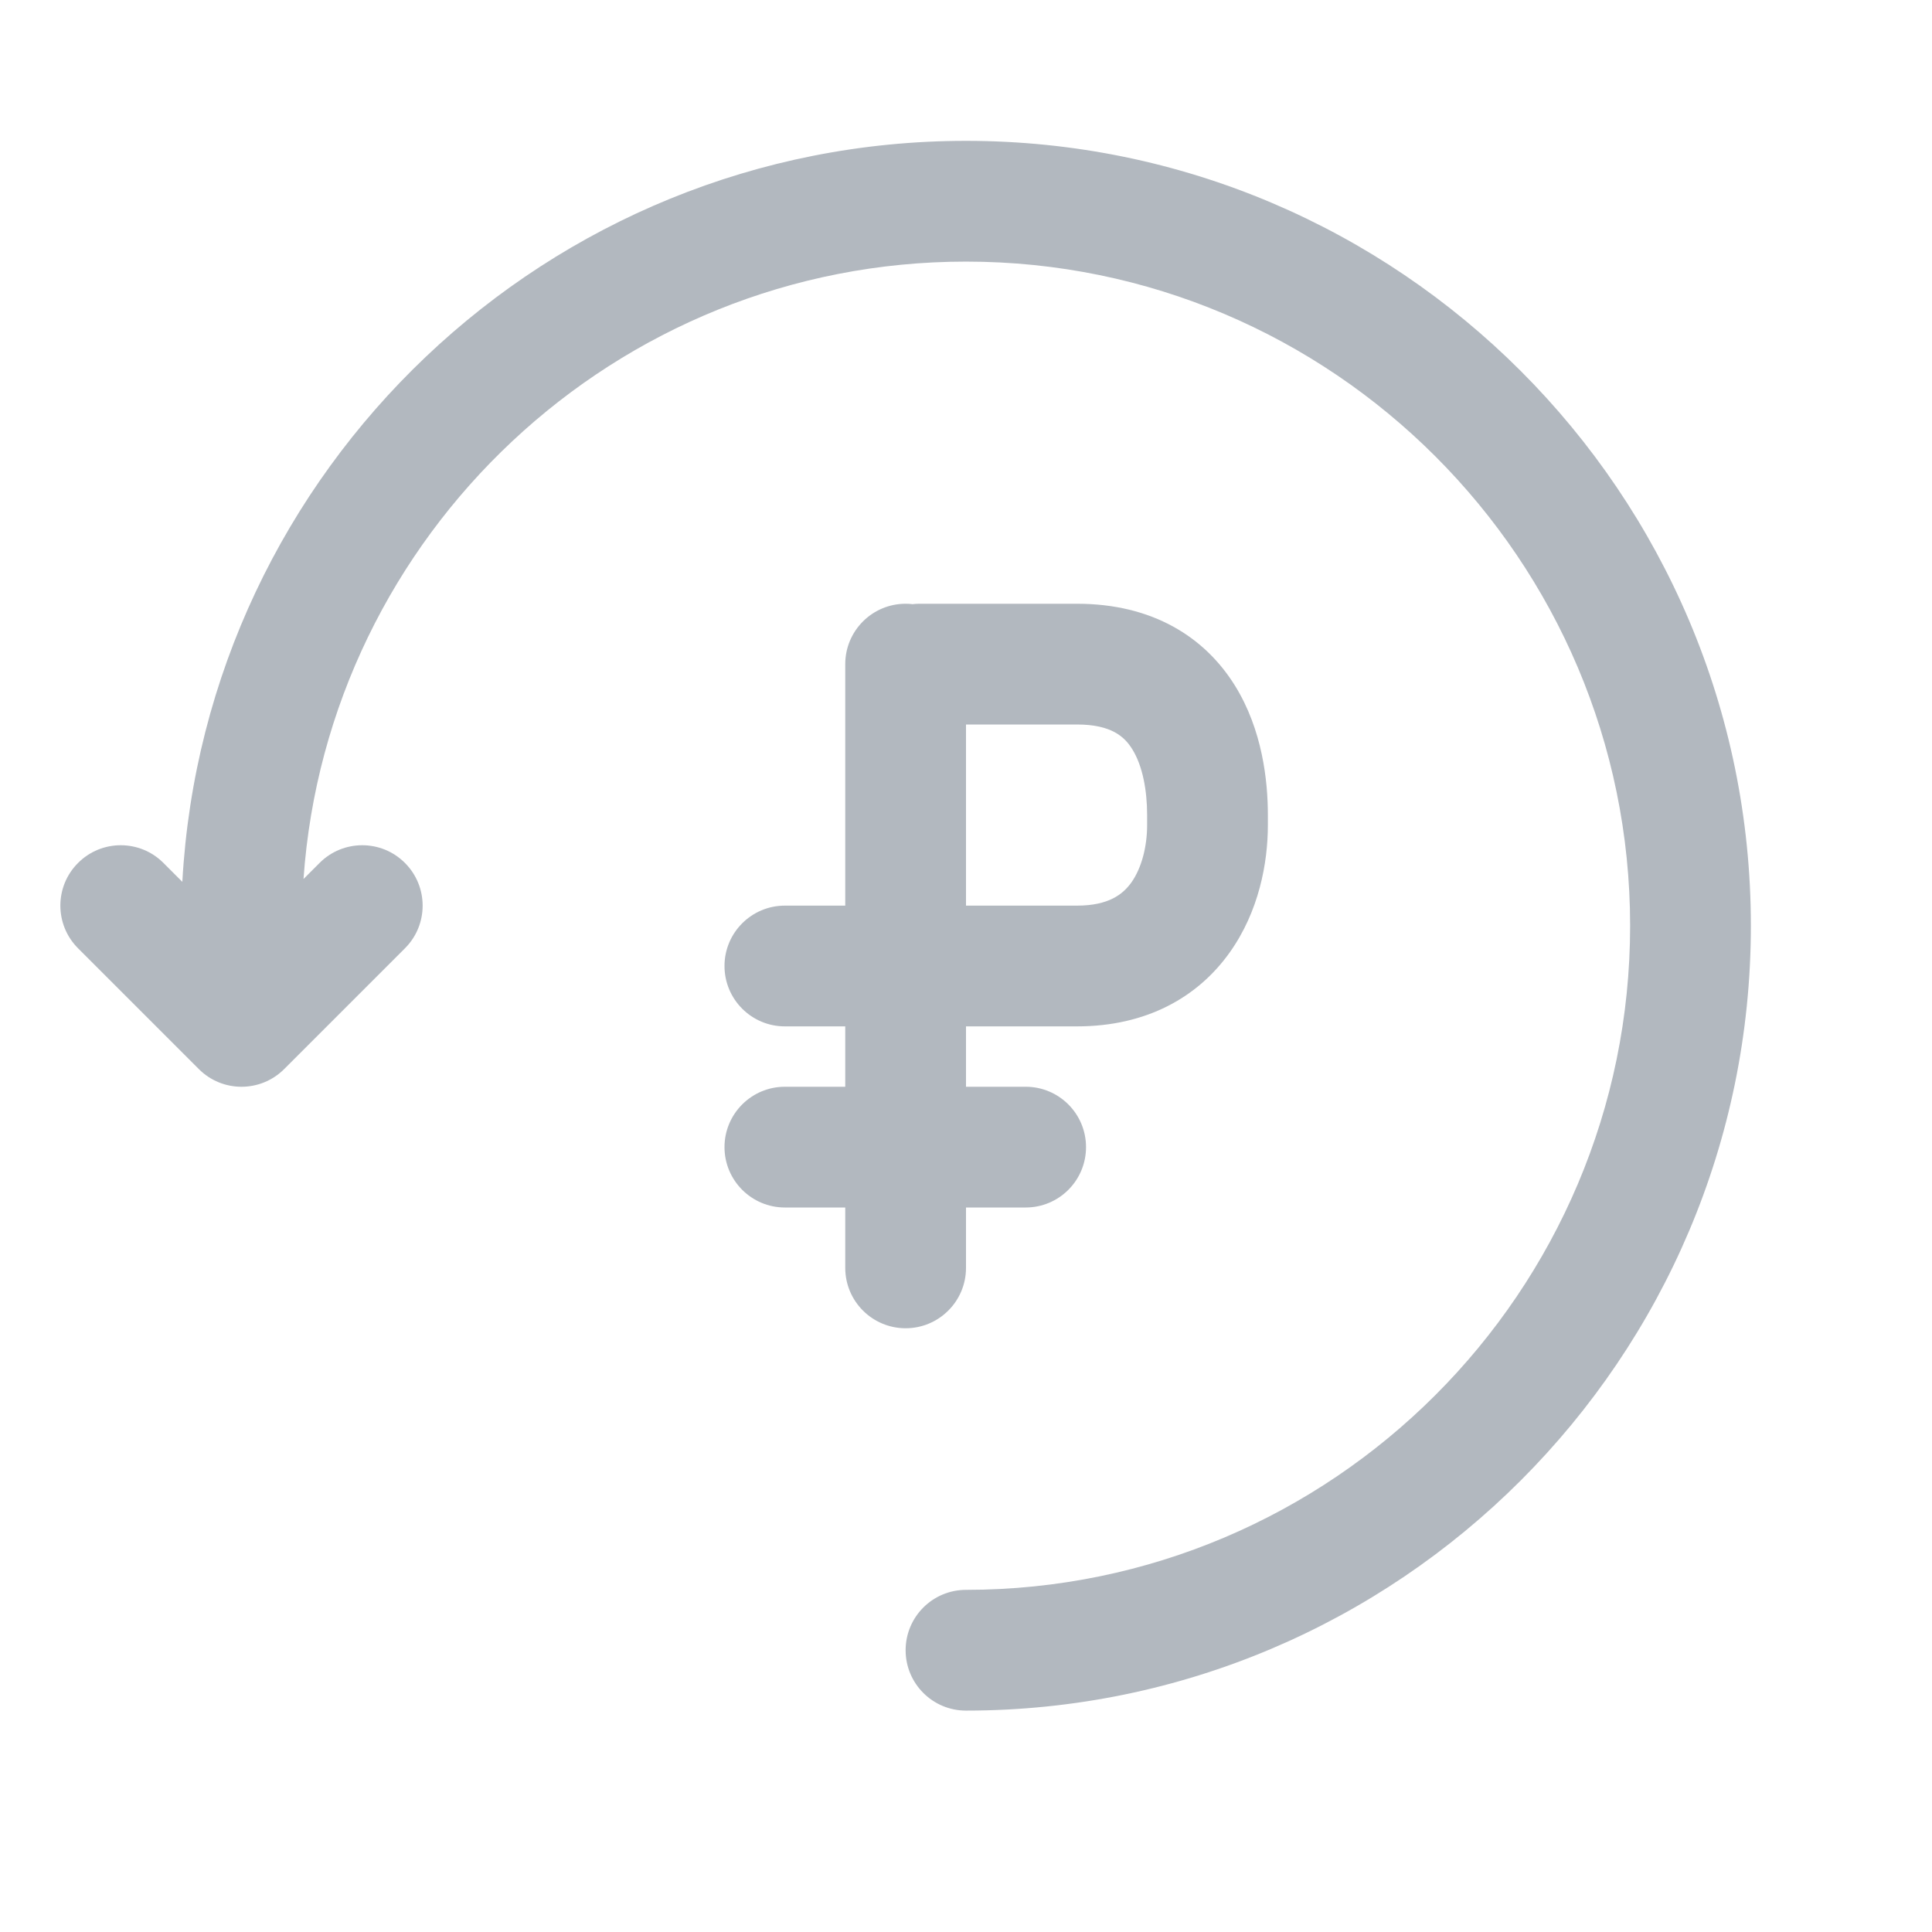
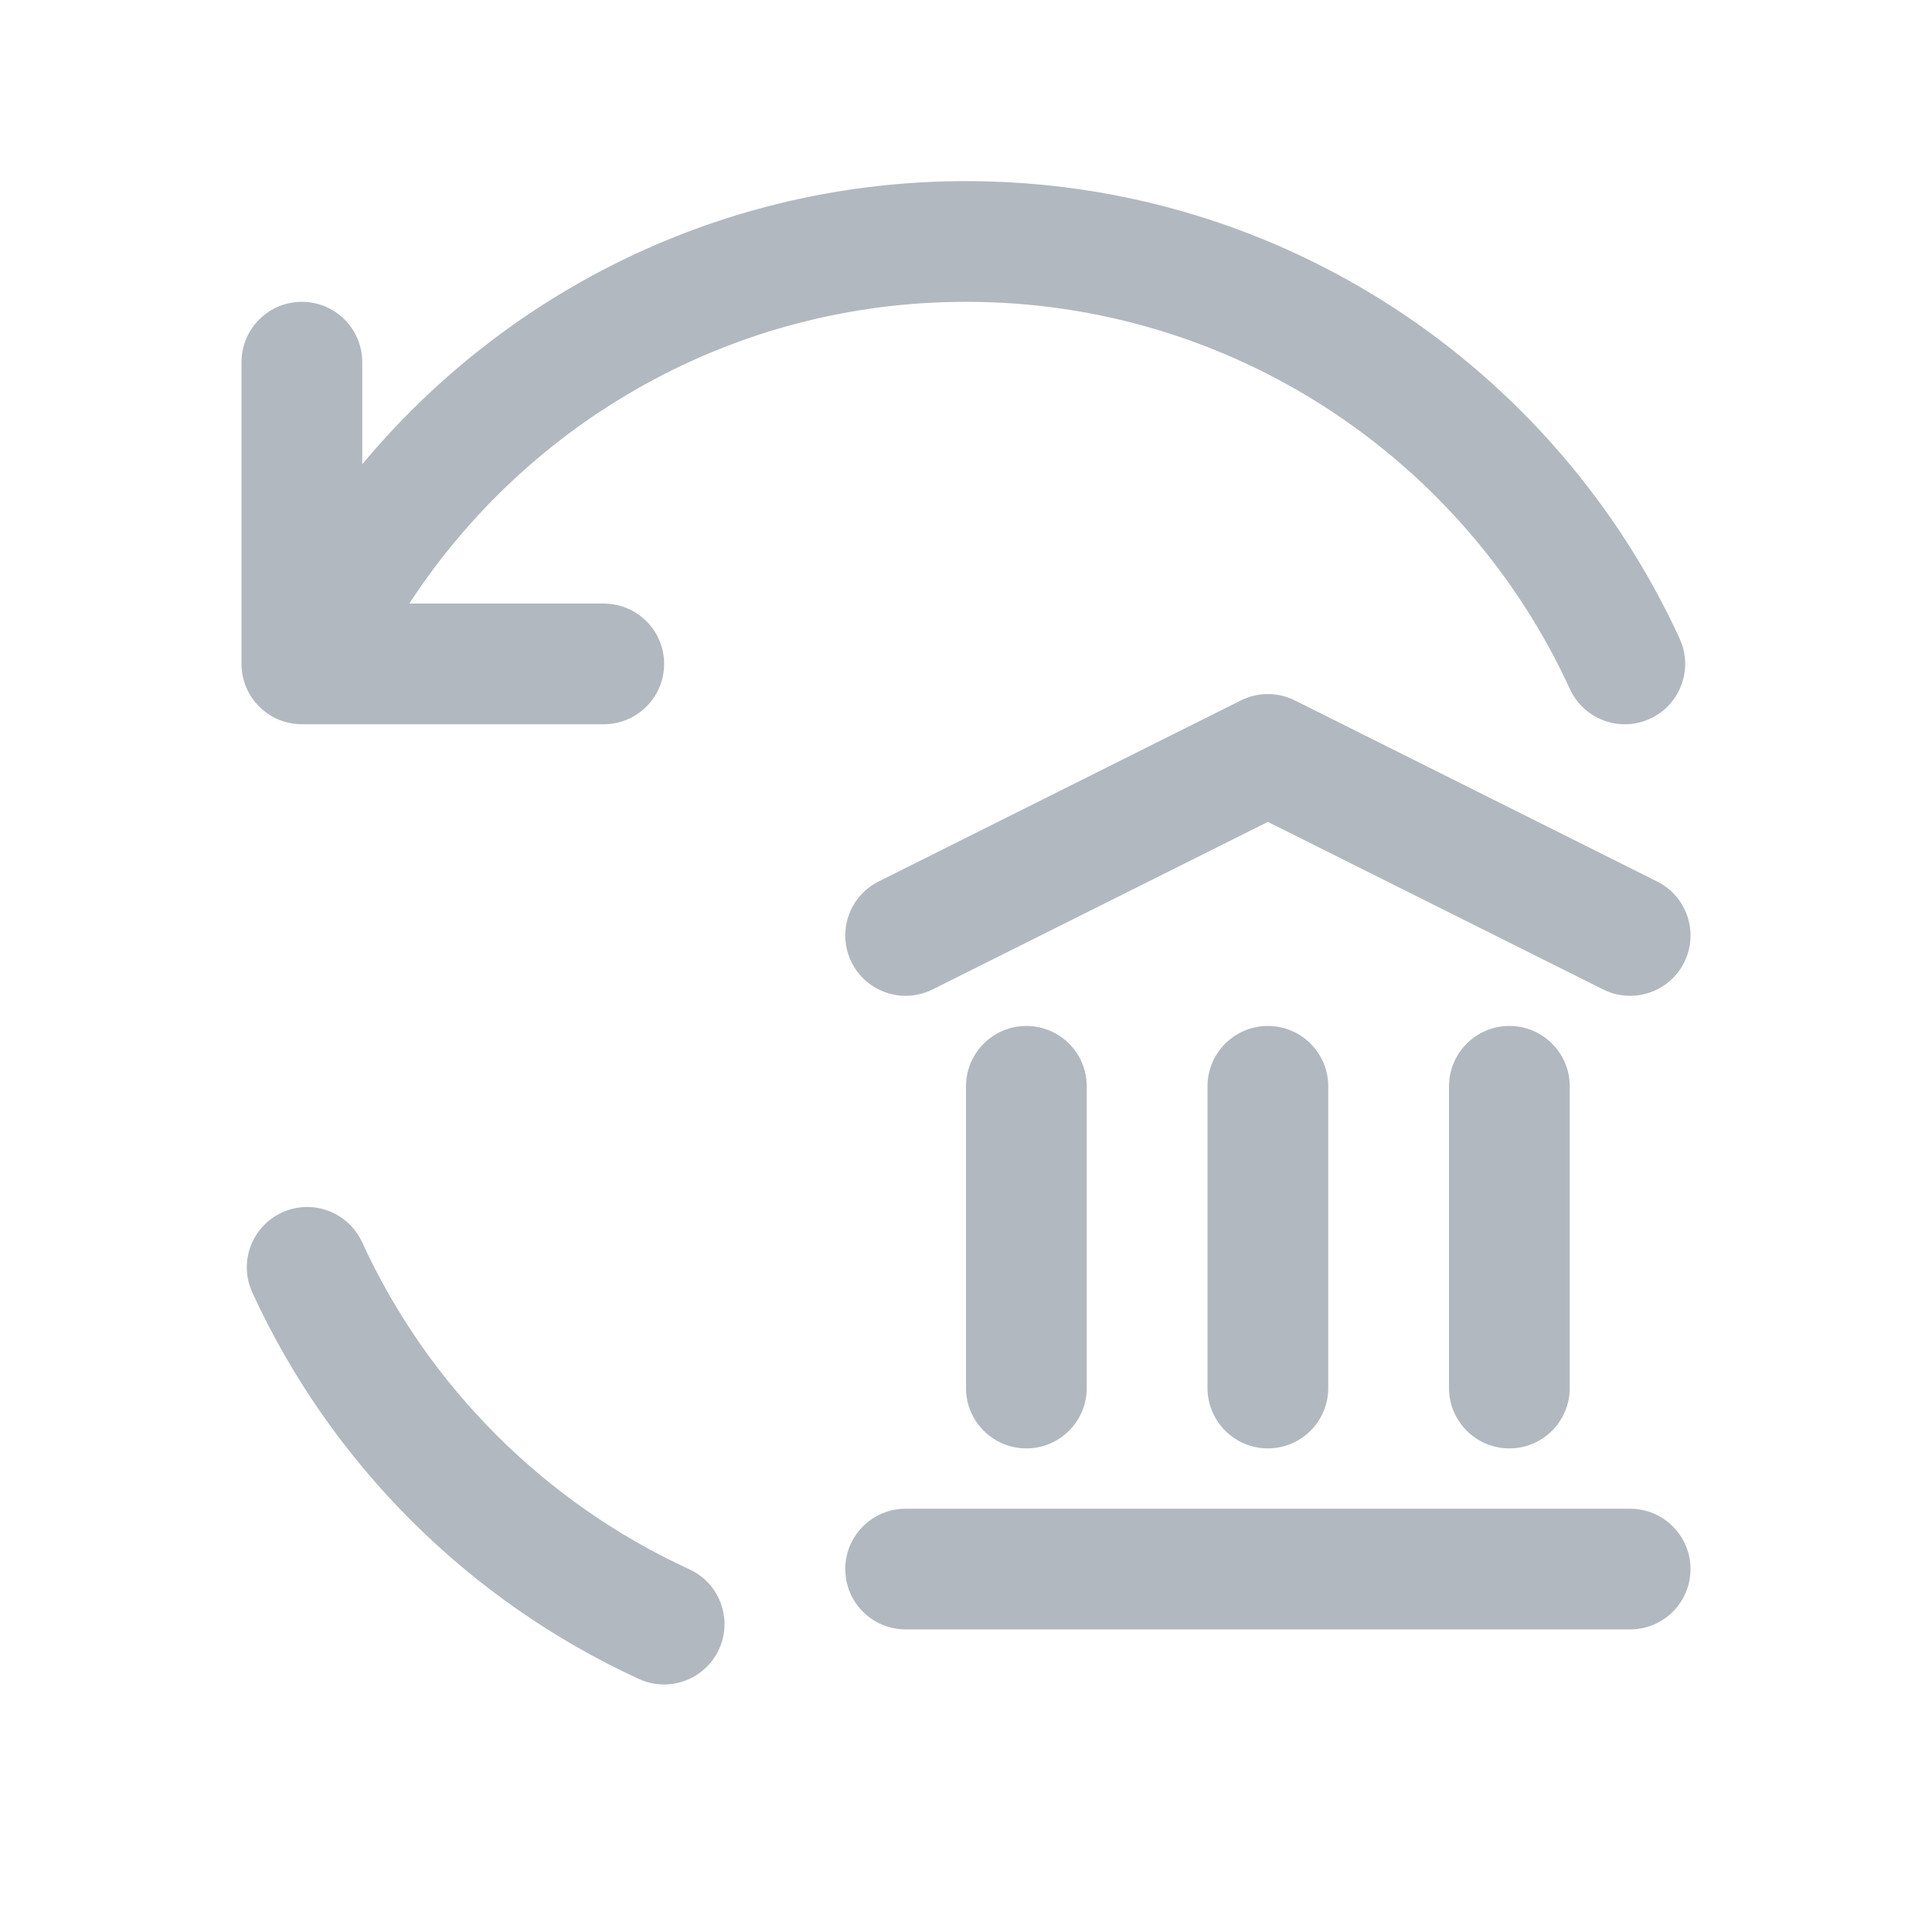
<svg xmlns="http://www.w3.org/2000/svg" width="32" height="32" viewBox="0 0 32 32" fill="none">
-   <path d="M5.027 14.559L5.293 14.293C5.683 13.902 6.317 13.902 6.707 14.293C7.098 14.684 7.098 15.317 6.707 15.707L4.707 17.707C4.316 18.098 3.683 18.098 3.293 17.707L1.293 15.707C0.902 15.316 0.902 14.683 1.293 14.293C1.683 13.902 2.317 13.902 2.707 14.293L3.02 14.606C3.398 7.774 9.075 2.333 16 2.333C23.169 2.333 29 8.164 29 15.333C29 22.502 23.169 28.333 16 28.333C15.447 28.333 15 27.885 15 27.333C15 26.781 15.447 26.333 16 26.333C22.065 26.333 27 21.397 27 15.333C27 9.269 22.065 4.333 16 4.333C10.195 4.333 5.426 8.854 5.027 14.559Z" fill="#B2B8BF" />
-   <path fill-rule="evenodd" clip-rule="evenodd" d="M14 18V17H13C12.448 17 12 16.552 12 16C12 15.448 12.448 15 13 15H14V11C14 10.448 14.448 10 15 10C15.039 10 15.078 10.002 15.115 10.007C15.153 10.002 15.192 10 15.231 10H17.838C19.09 10 19.956 10.552 20.456 11.358C20.909 12.089 21 12.931 21 13.5V13.667C21 14.291 20.852 15.099 20.364 15.781C19.841 16.513 18.994 17 17.838 17H16V18H16.988C17.541 18 17.988 18.448 17.988 19C17.988 19.552 17.541 20 16.988 20H16V21C16 21.552 15.552 22 15 22C14.448 22 14 21.552 14 21V20H13C12.448 20 12 19.552 12 19C12 18.448 12.448 18 13 18H14ZM16 15V12H17.838C18.417 12 18.631 12.21 18.755 12.411C18.926 12.686 19 13.094 19 13.5V13.667C19 14.018 18.91 14.377 18.738 14.618C18.601 14.808 18.368 15 17.838 15H16Z" fill="#B2B8BF" />
+   <path d="M16 4.999C12.14 4.999 8.743 6.986 6.779 9.997H10C10.552 9.997 11 10.444 11 10.996C11 11.548 10.552 11.996 10 11.996H5C4.448 11.996 4 11.548 4 10.996V5.999C4 5.447 4.448 4.999 5 4.999C5.552 4.999 6 5.447 6 5.999V7.69C8.384 4.826 11.978 3 16 3C21.248 3 25.768 6.108 27.821 10.579C28.051 11.081 27.831 11.674 27.329 11.905C26.827 12.135 26.233 11.915 26.003 11.413C24.264 7.626 20.438 4.999 16 4.999Z" fill="#B2B8BF" />
+   <path d="M4.671 20.083C5.173 19.852 5.766 20.073 5.997 20.574C7.094 22.965 9.026 24.895 11.417 25.992C11.919 26.222 12.139 26.816 11.909 27.317C11.678 27.819 11.085 28.039 10.583 27.809C7.756 26.512 5.476 24.233 4.179 21.408C3.949 20.906 4.169 20.313 4.671 20.083Z" fill="#B2B8BF" />
+   <path d="M20.553 11.601C20.834 11.461 21.166 11.461 21.447 11.601L27.447 14.6C27.941 14.847 28.142 15.447 27.895 15.941C27.648 16.435 27.047 16.635 26.553 16.388L21 13.613L15.447 16.388C14.954 16.635 14.353 16.435 14.106 15.941C13.859 15.447 14.059 14.847 14.553 14.6L20.553 11.601Z" fill="#B2B8BF" />
+   <path d="M14 25.989C14 25.437 14.448 24.989 15 24.989H27C27.552 24.989 28 25.437 28 25.989C28 26.541 27.552 26.988 27 26.988H15C14.448 26.988 14 26.541 14 25.989Z" fill="#B2B8BF" />
+   <path d="M21 16.993C21.552 16.993 22 17.441 22 17.993V22.99C22 23.542 21.552 23.99 21 23.99C20.448 23.99 20 23.542 20 22.99V17.993C20 17.441 20.448 16.993 21 16.993Z" fill="#B2B8BF" />
+   <path d="M17 16.993C17.552 16.993 18 17.441 18 17.993V22.99C18 23.542 17.552 23.99 17 23.99C16.448 23.99 16 23.542 16 22.99V17.993C16 17.441 16.448 16.993 17 16.993Z" fill="#B2B8BF" />
+   <path d="M25 16.993C25.552 16.993 26 17.441 26 17.993V22.99C26 23.542 25.552 23.99 25 23.99C24.448 23.99 24 23.542 24 22.99V17.993C24 17.441 24.448 16.993 25 16.993Z" fill="#B2B8BF" />
</svg>
